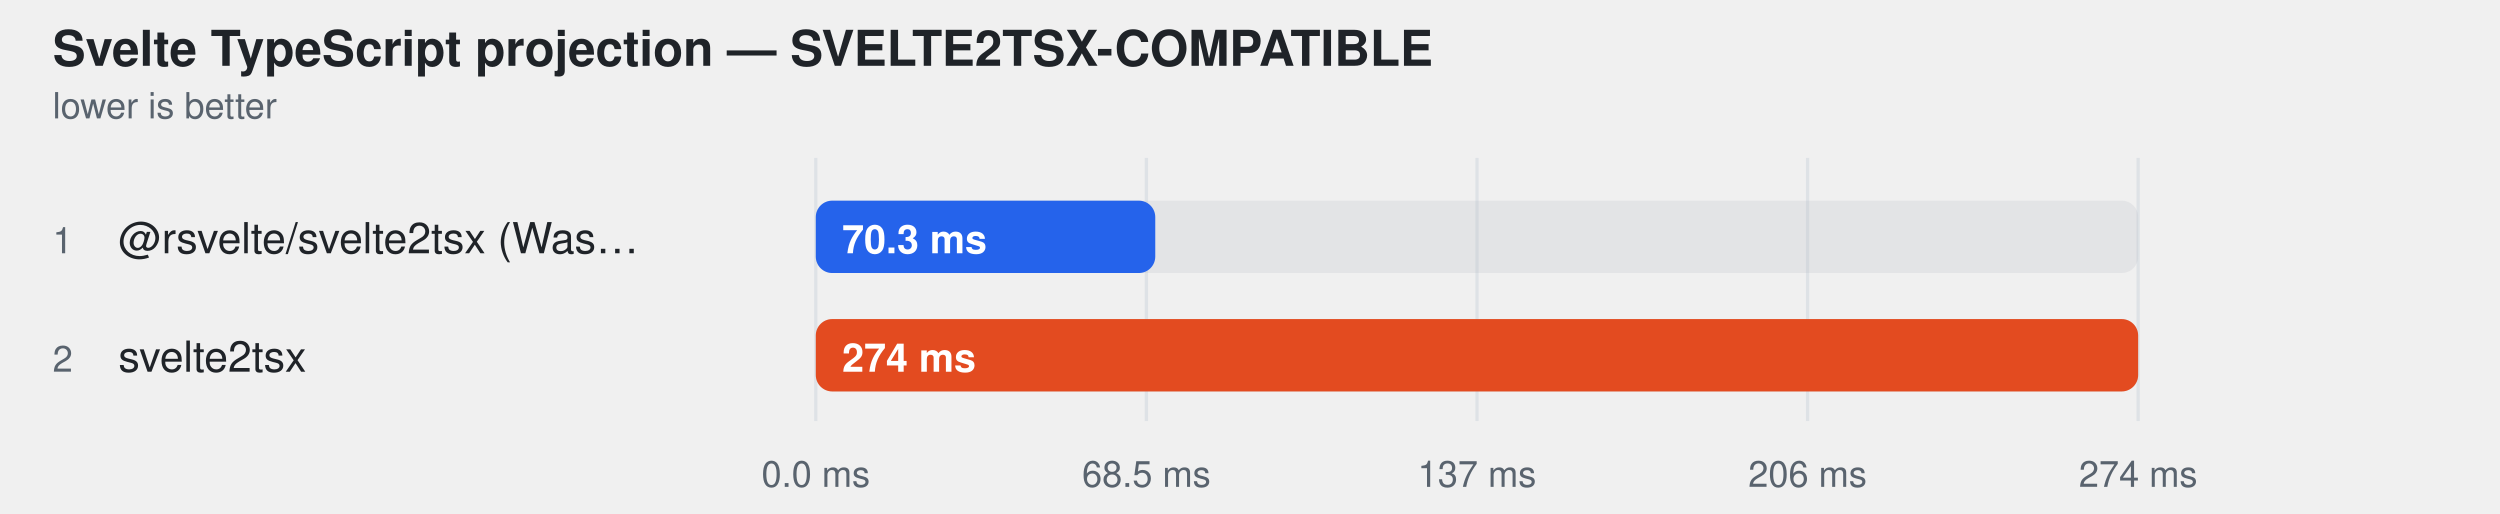
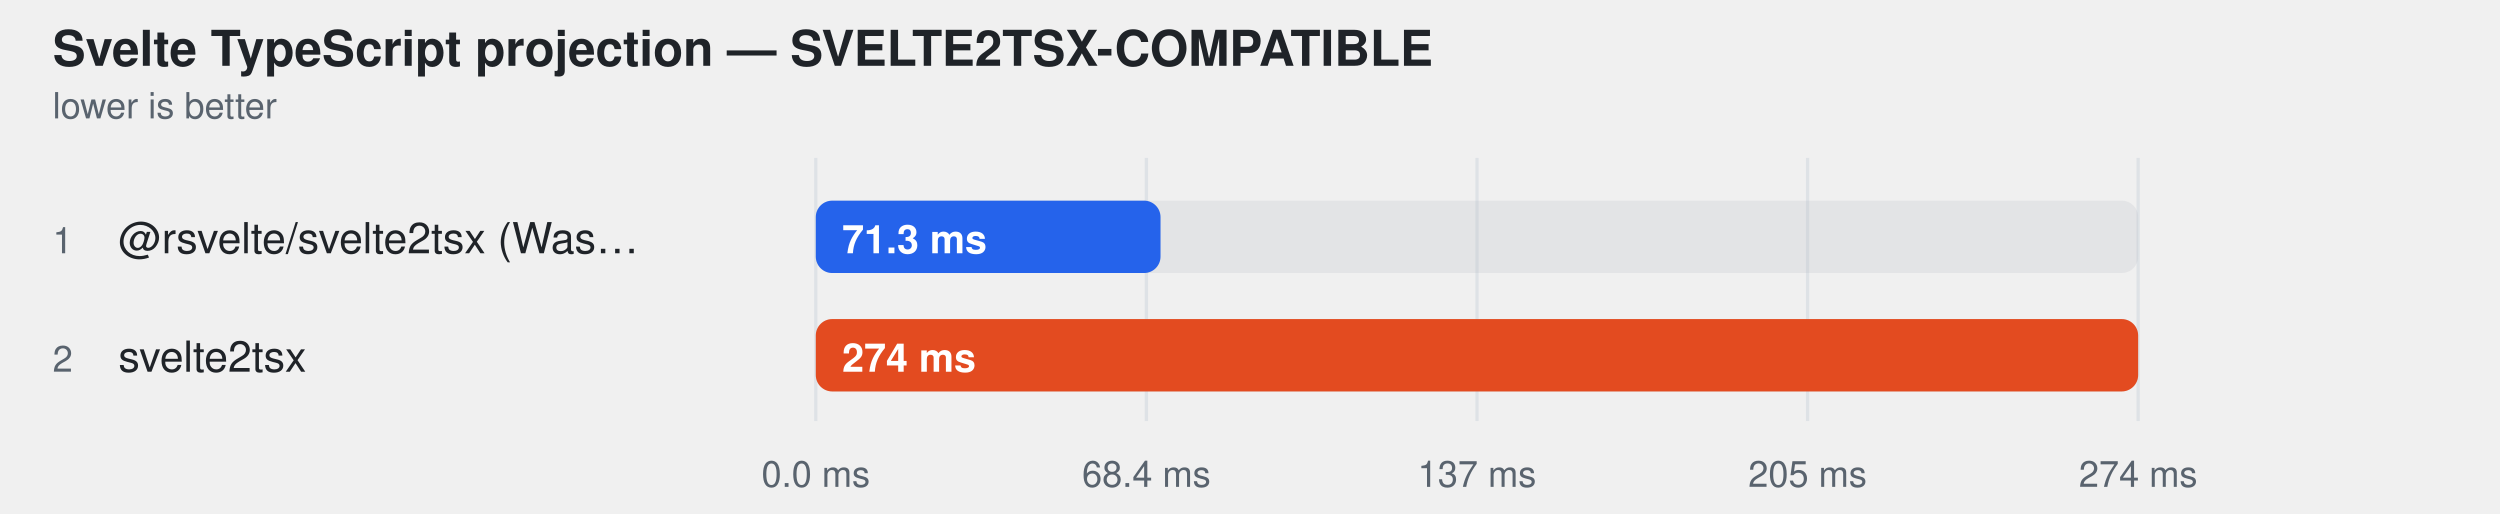
<svg xmlns="http://www.w3.org/2000/svg" width="760" height="156" viewBox="0 0 760 156" role="img" aria-label="Svelte TypeScript projection — SVELTE2TSX-COMPATIBLE">
  <style>
    text { font-family: -apple-system, BlinkMacSystemFont, "Segoe UI", Helvetica, Arial, sans-serif; }
  </style>
  <text fill="#1f2328" x="16" y="20" font-size="15" font-weight="600">Svelte TypeScript projection — SVELTE2TSX-COMPATIBLE</text>
  <text fill="#59636e" x="16" y="36" font-size="11">lower is better</text>
  <line x1="248" y1="48" x2="248" y2="128" stroke="#d0d7de" stroke-opacity="0.55" />
  <text fill="#59636e" x="248" y="148" text-anchor="middle" font-size="11">0.0 ms</text>
  <line x1="348.5" y1="48" x2="348.5" y2="128" stroke="#d0d7de" stroke-opacity="0.55" />
-   <text fill="#59636e" x="348.5" y="148" text-anchor="middle" font-size="11">68.5 ms</text>
+   <text fill="#59636e" x="348.5" y="148" text-anchor="middle" font-size="11">68.4 ms</text>
  <line x1="449" y1="48" x2="449" y2="128" stroke="#d0d7de" stroke-opacity="0.55" />
  <text fill="#59636e" x="449" y="148" text-anchor="middle" font-size="11">137 ms</text>
  <line x1="549.5" y1="48" x2="549.5" y2="128" stroke="#d0d7de" stroke-opacity="0.55" />
-   <text fill="#59636e" x="549.5" y="148" text-anchor="middle" font-size="11">206 ms</text>
+   <text fill="#59636e" x="549.5" y="148" text-anchor="middle" font-size="11">205 ms</text>
  <line x1="650" y1="48" x2="650" y2="128" stroke="#d0d7de" stroke-opacity="0.55" />
  <text fill="#59636e" x="650" y="148" text-anchor="middle" font-size="11">274 ms</text>
  <text fill="#59636e" x="16" y="77" font-size="11">1</text>
  <text fill="#1f2328" x="36" y="77" font-size="13">@rsvelte/svelte2tsx (Was…</text>
  <rect x="248" y="61" width="402" height="22" rx="5" fill="#afb8c133" />
-   <rect x="248" y="61" width="103.2" height="22" rx="5" fill="#2563eb" />
-   <text fill="#ffffff" x="256" y="77" font-size="12" font-weight="600">70.3 ms</text>
+   <rect x="248" y="61" width="104.8" height="22" rx="5" fill="#2563eb" />
+   <text fill="#ffffff" x="256" y="77" font-size="12" font-weight="600">71.3 ms</text>
  <text fill="#59636e" x="16" y="113" font-size="11">2</text>
  <text fill="#1f2328" x="36" y="113" font-size="13">svelte2tsx</text>
  <rect x="248" y="97" width="402" height="22" rx="5" fill="#afb8c133" />
  <rect x="248" y="97" width="402.0" height="22" rx="5" fill="#e34b20" />
  <text fill="#ffffff" x="256" y="113" font-size="12" font-weight="600">274 ms</text>
</svg>
